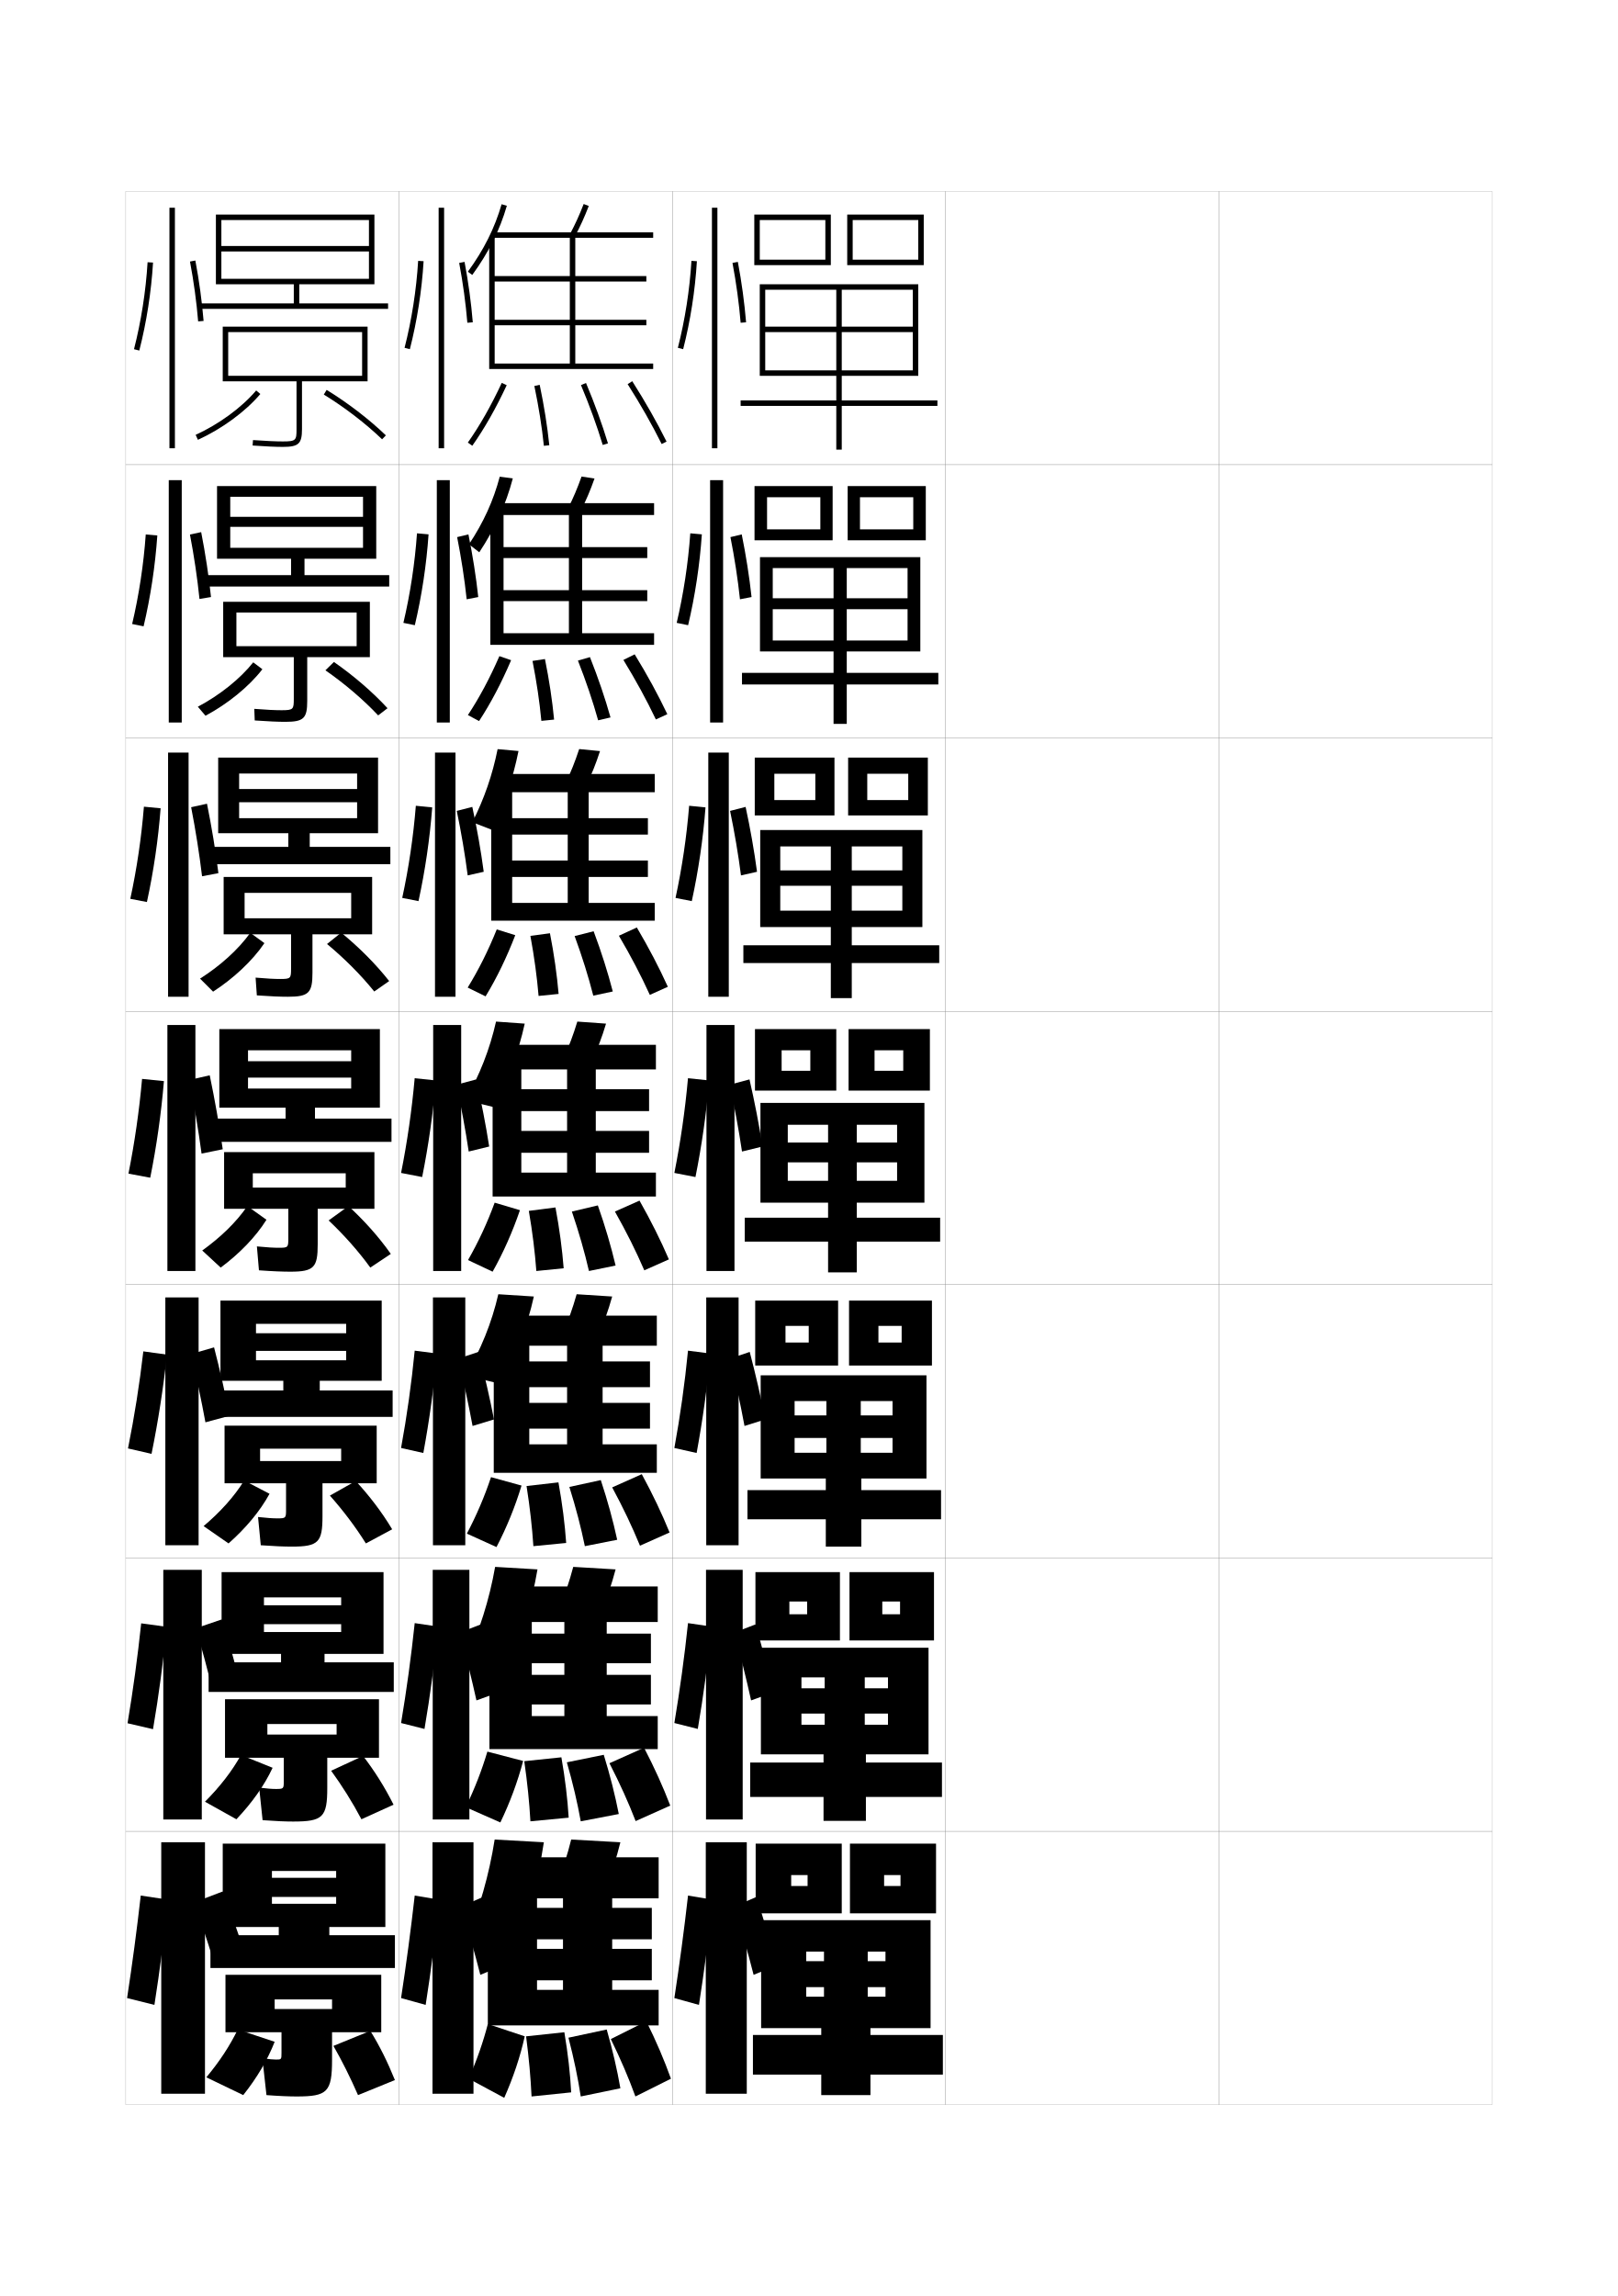
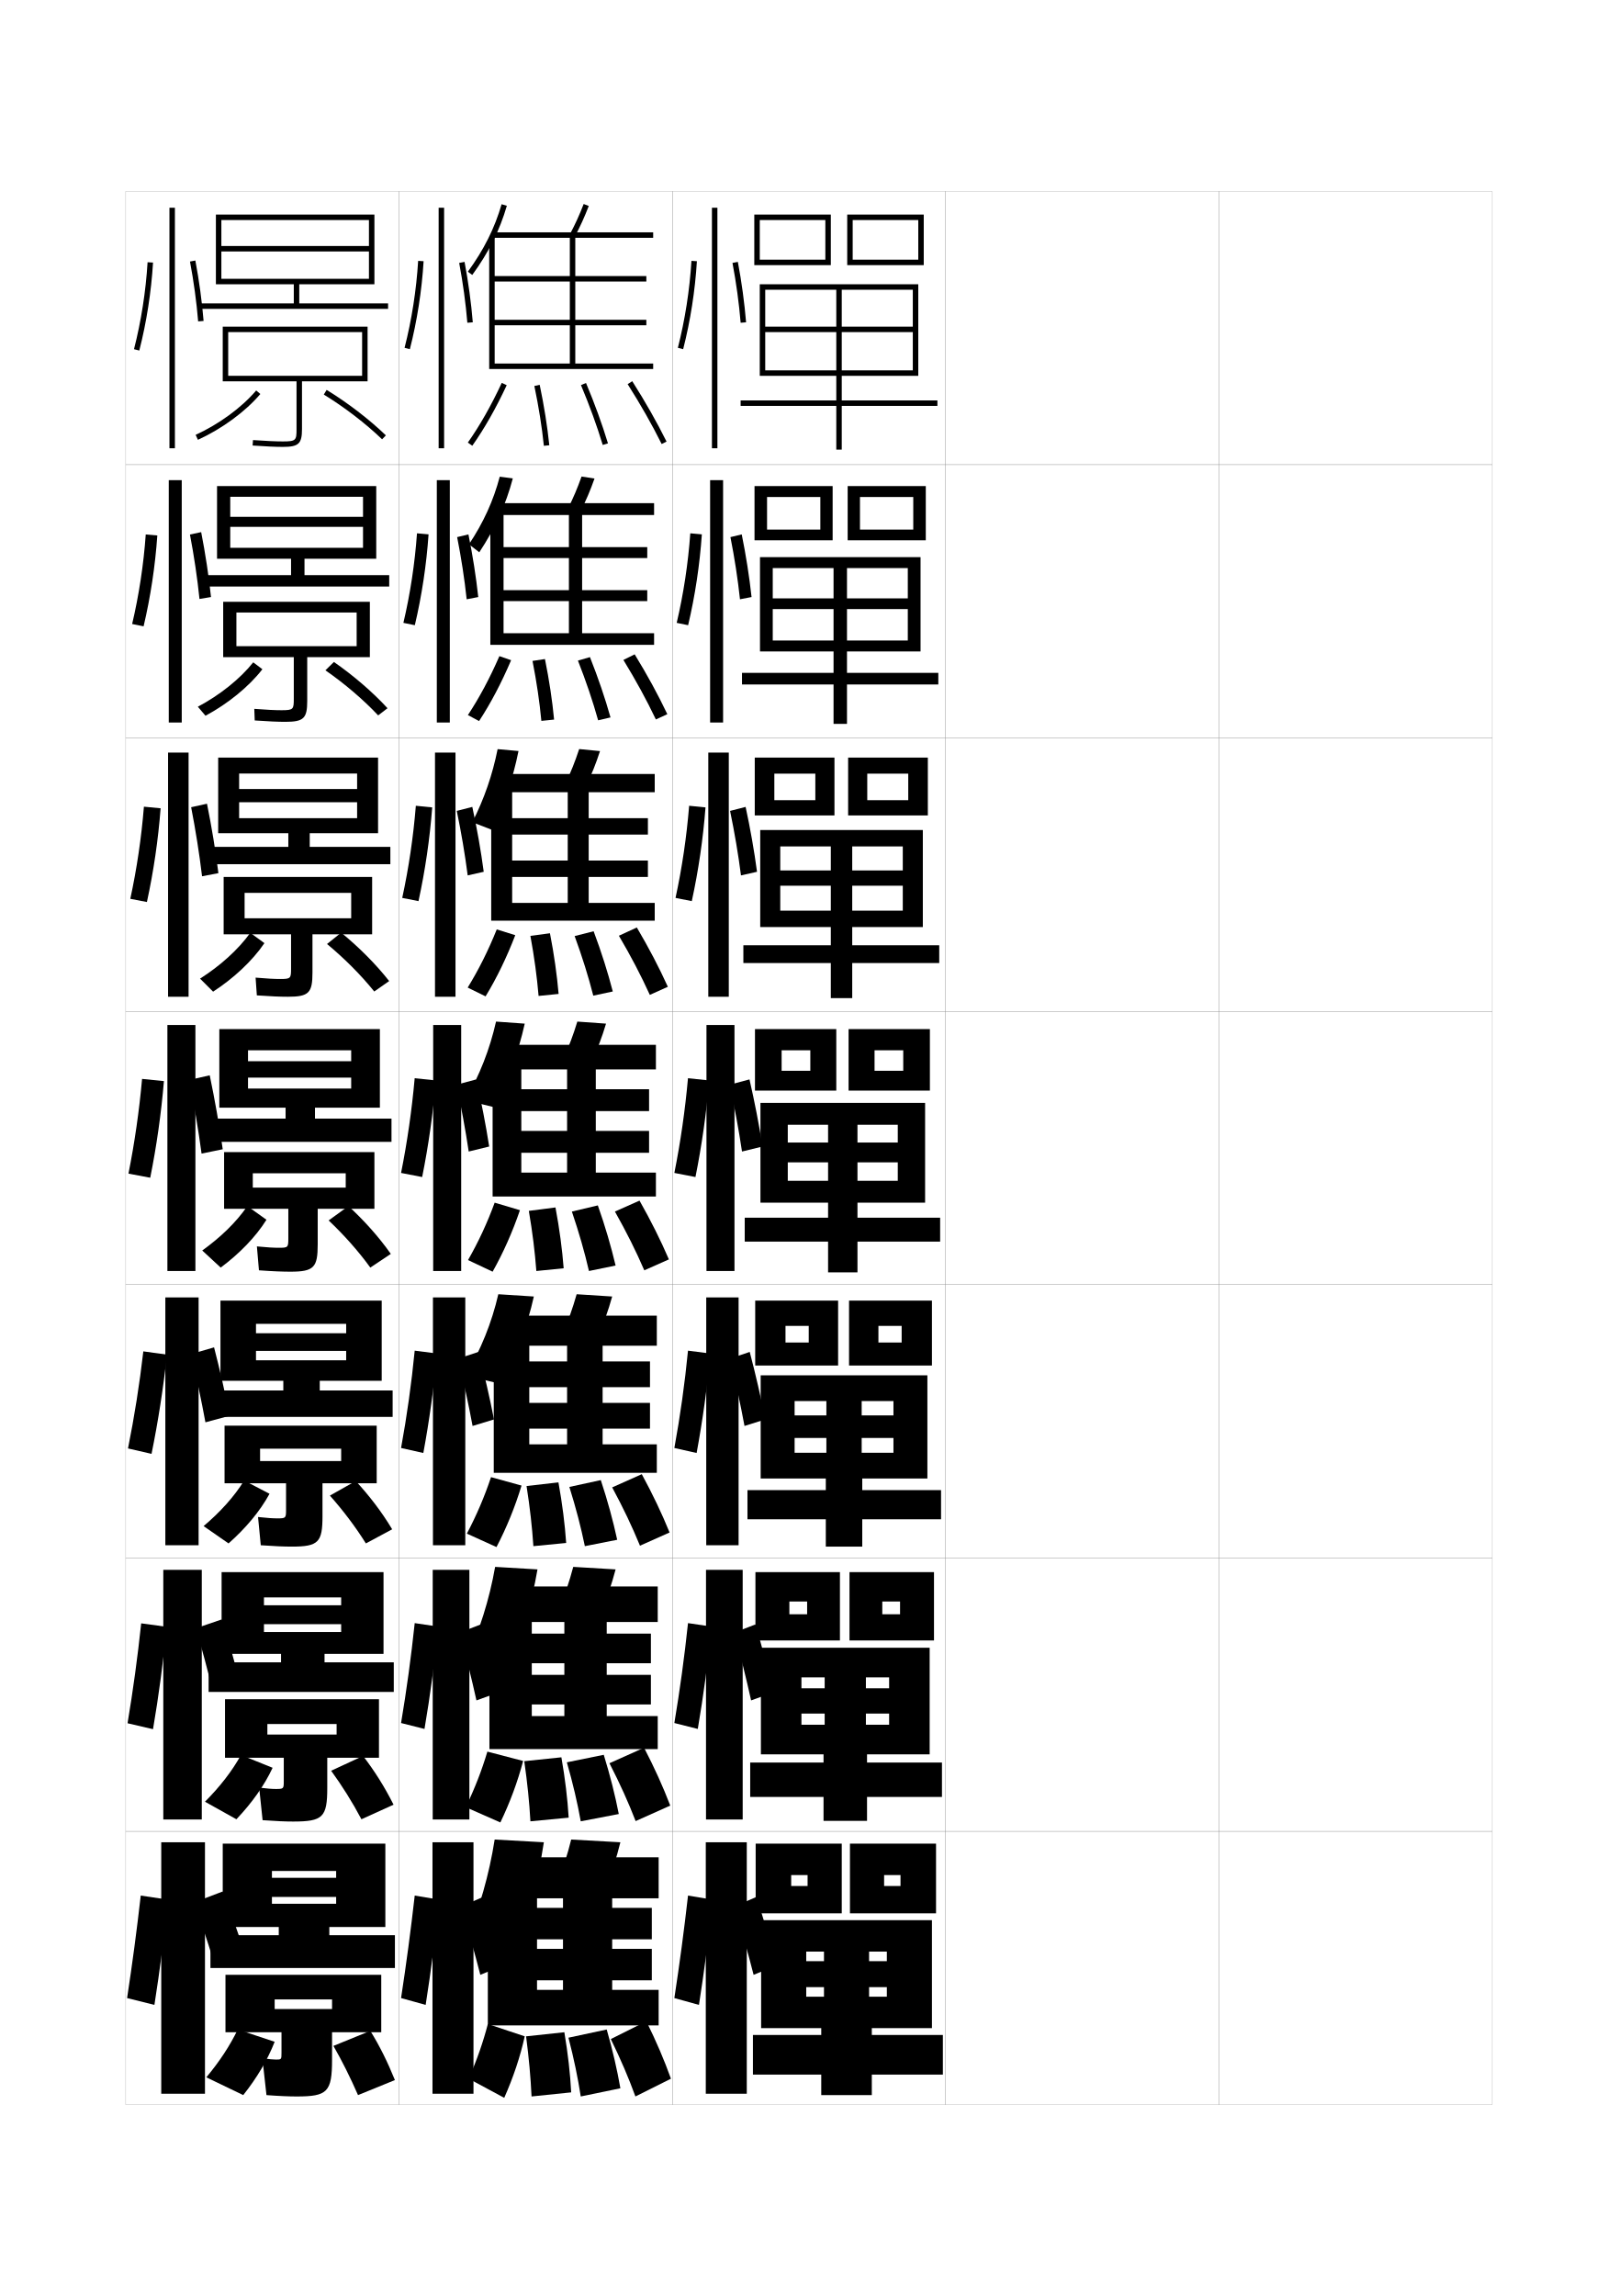
<svg xmlns="http://www.w3.org/2000/svg" version="1.1" id="glyphs" x="0px" y="0px" width="592px" height="840px" viewBox="0 0 592 840" enable-background="new 0 0 592 840" xml:space="preserve">
  <g>
    <rect x="46" y="70" fill="none" stroke="#999999" stroke-width="0.1" width="100" height="100" />
    <rect x="46" y="170" fill="none" stroke="#999999" stroke-width="0.1" width="100" height="100" />
    <rect x="46" y="270" fill="none" stroke="#999999" stroke-width="0.1" width="100" height="100" />
    <rect x="46" y="370" fill="none" stroke="#999999" stroke-width="0.1" width="100" height="100" />
    <rect x="46" y="470" fill="none" stroke="#999999" stroke-width="0.1" width="100" height="100" />
    <rect x="46" y="570" fill="none" stroke="#999999" stroke-width="0.1" width="100" height="100" />
    <rect x="46" y="670" fill="none" stroke="#999999" stroke-width="0.1" width="100" height="100" />
    <rect x="146" y="70" fill="none" stroke="#999999" stroke-width="0.1" width="100" height="100" />
    <rect x="146" y="170" fill="none" stroke="#999999" stroke-width="0.1" width="100" height="100" />
    <rect x="146" y="270" fill="none" stroke="#999999" stroke-width="0.1" width="100" height="100" />
    <rect x="146" y="370" fill="none" stroke="#999999" stroke-width="0.1" width="100" height="100" />
    <rect x="146" y="470" fill="none" stroke="#999999" stroke-width="0.1" width="100" height="100" />
    <rect x="146" y="570" fill="none" stroke="#999999" stroke-width="0.1" width="100" height="100" />
    <rect x="146" y="670" fill="none" stroke="#999999" stroke-width="0.1" width="100" height="100" />
    <rect x="246" y="70" fill="none" stroke="#999999" stroke-width="0.1" width="100" height="100" />
    <rect x="246" y="170" fill="none" stroke="#999999" stroke-width="0.1" width="100" height="100" />
    <rect x="246" y="270" fill="none" stroke="#999999" stroke-width="0.1" width="100" height="100" />
    <rect x="246" y="370" fill="none" stroke="#999999" stroke-width="0.1" width="100" height="100" />
    <rect x="246" y="470" fill="none" stroke="#999999" stroke-width="0.1" width="100" height="100" />
    <rect x="246" y="570" fill="none" stroke="#999999" stroke-width="0.1" width="100" height="100" />
    <rect x="246" y="670" fill="none" stroke="#999999" stroke-width="0.1" width="100" height="100" />
    <rect x="346" y="70" fill="none" stroke="#999999" stroke-width="0.1" width="100" height="100" />
    <rect x="346" y="170" fill="none" stroke="#999999" stroke-width="0.1" width="100" height="100" />
    <rect x="346" y="270" fill="none" stroke="#999999" stroke-width="0.1" width="100" height="100" />
    <rect x="346" y="370" fill="none" stroke="#999999" stroke-width="0.1" width="100" height="100" />
    <rect x="346" y="470" fill="none" stroke="#999999" stroke-width="0.1" width="100" height="100" />
    <rect x="346" y="570" fill="none" stroke="#999999" stroke-width="0.1" width="100" height="100" />
    <rect x="346" y="670" fill="none" stroke="#999999" stroke-width="0.1" width="100" height="100" />
    <rect x="446" y="70" fill="none" stroke="#999999" stroke-width="0.1" width="100" height="100" />
    <rect x="446" y="170" fill="none" stroke="#999999" stroke-width="0.1" width="100" height="100" />
    <rect x="446" y="270" fill="none" stroke="#999999" stroke-width="0.1" width="100" height="100" />
    <rect x="446" y="370" fill="none" stroke="#999999" stroke-width="0.1" width="100" height="100" />
    <rect x="446" y="470" fill="none" stroke="#999999" stroke-width="0.1" width="100" height="100" />
    <rect x="446" y="570" fill="none" stroke="#999999" stroke-width="0.1" width="100" height="100" />
    <rect x="446" y="670" fill="none" stroke="#999999" stroke-width="0.1" width="100" height="100" />
  </g>
  <g>
    <g>
      <rect x="160.5" y="76" width="2" height="88" />
    </g>
    <g>
      <path d="M148.031,127.252l1.938,0.496c2.641-10.311,4.379-21.441,5.029-32.188    l-1.996-0.121C152.359,106.062,150.641,117.062,148.031,127.252z" />
    </g>
    <g>
      <path d="M168.018,96.186c1.369,7.248,2.402,14.82,2.986,21.896l1.992-0.164    c-0.588-7.145-1.631-14.788-3.014-22.104L168.018,96.186z" />
    </g>
  </g>
  <g>
    <g>
      <rect x="159.833" y="175.667" width="4.75" height="88.667" />
      <path d="M151.788,228.735c2.531-10.691,4.261-22.134,5.024-33.24l-4.233-0.38    c-0.773,10.953-2.484,22.209-4.975,32.761L151.788,228.735z" />
      <path d="M174.997,218.431c-0.8-7.394-2.058-15.36-3.595-22.919l-4.133,0.992    c1.494,7.508,2.71,15.412,3.488,22.747L174.997,218.431z" />
    </g>
    <g>
      <rect x="159.167" y="275.333" width="7.5" height="89.333" />
      <path d="M153.128,329.68c2.421-11.072,4.143-22.827,5.02-34.292l-5.99-0.595    c-0.905,11.283-2.608,22.795-4.98,33.708L153.128,329.68z" />
      <path d="M176.997,318.945c-1.012-7.644-2.483-15.932-4.176-23.736l-5.683,1.463    c1.618,7.769,3.018,16.004,3.991,23.598L176.997,318.945z" />
    </g>
    <g>
      <rect x="158.5" y="375" width="10.25" height="90" />
      <path d="M154.469,430.624c2.311-11.452,4.023-23.52,5.014-35.344l-7.747-0.811    c-1.036,11.614-2.731,23.382-4.985,34.656L154.469,430.624z" />
      <path d="M178.998,419.459c-1.225-7.894-2.91-16.504-4.757-24.552l-7.232,1.936    c1.743,8.028,3.325,16.596,4.493,24.448L178.998,419.459z" />
    </g>
    <g>
      <rect x="158.417" y="474.666" width="11.833" height="90.668" />
      <path d="M154.896,531.582c2.201-11.832,3.905-24.211,5.01-36.395l-8.165-1.041    c-1.167,11.945-2.854,23.969-4.99,35.604L154.896,531.582z" />
      <path d="M167.589,497.062c1.984,8.061,3.869,16.74,5.329,24.631l7.831-2.387    c-1.533-7.924-3.551-16.637-5.672-24.701L167.589,497.062z" />
    </g>
    <g>
      <rect x="158.333" y="574.333" width="13.417" height="91.334" />
      <path d="M155.323,632.541c2.09-12.213,3.787-24.904,5.005-37.447l-8.583-1.271    C150.447,606.1,148.767,618.378,146.75,630.375L155.323,632.541z" />
      <path d="M168.169,597.281c2.226,8.093,4.413,16.885,6.165,24.815l8.166-2.943    c-1.84-7.954-4.191-16.77-6.586-24.851L168.169,597.281z" />
    </g>
  </g>
  <g>
    <rect x="158.25" y="674" width="15" height="92" />
    <path d="M155.75,733.5c1.979-12.594,3.668-25.598,5-38.5l-9-1.5c-1.429,12.607-3.102,25.141-5,37.5   L155.75,733.5z" />
    <g>
      <path d="M168.75,697.5c2.467,8.126,4.957,17.029,7,25l8.5-3.5c-2.148-7.983-4.832-16.901-7.5-25    L168.75,697.5z" />
    </g>
  </g>
  <g>
    <g>
      <rect x="260.5" y="76" width="2" height="88" />
    </g>
    <g>
      <path d="M248.031,127.252l1.938,0.496c2.641-10.311,4.379-21.441,5.029-32.188    l-1.996-0.121C252.359,106.062,250.641,117.062,248.031,127.252z" />
    </g>
    <g>
      <path d="M268.018,96.186c1.369,7.248,2.402,14.82,2.986,21.896l1.992-0.164    c-0.588-7.145-1.631-14.788-3.014-22.104L268.018,96.186z" />
    </g>
  </g>
  <g>
    <g>
      <rect x="259.833" y="175.667" width="4.75" height="88.667" />
      <path d="M251.788,228.735c2.531-10.691,4.261-22.134,5.024-33.24l-4.233-0.38    c-0.773,10.953-2.484,22.209-4.975,32.761L251.788,228.735z" />
      <path d="M274.997,218.431c-0.8-7.394-2.058-15.36-3.595-22.919l-4.133,0.992    c1.494,7.508,2.71,15.412,3.488,22.747L274.997,218.431z" />
    </g>
    <g>
      <rect x="259.167" y="275.333" width="7.5" height="89.333" />
      <path d="M253.128,329.68c2.421-11.072,4.143-22.827,5.02-34.292l-5.99-0.595    c-0.905,11.283-2.608,22.795-4.98,33.708L253.128,329.68z" />
      <path d="M276.997,318.945c-1.012-7.644-2.483-15.932-4.176-23.736l-5.683,1.463    c1.618,7.769,3.018,16.004,3.991,23.598L276.997,318.945z" />
    </g>
    <g>
      <rect x="258.5" y="375" width="10.25" height="90" />
      <path d="M254.469,430.624c2.311-11.452,4.023-23.52,5.014-35.344l-7.747-0.811    c-1.036,11.614-2.731,23.382-4.985,34.656L254.469,430.624z" />
      <path d="M278.998,419.459c-1.225-7.894-2.91-16.504-4.757-24.552l-7.232,1.936    c1.743,8.028,3.325,16.596,4.493,24.448L278.998,419.459z" />
    </g>
  </g>
  <g>
    <rect x="258.417" y="474.666" width="11.833" height="90.668" />
    <path d="M254.896,531.582c2.201-11.832,3.905-24.211,5.01-36.395l-8.165-1.041   c-1.167,11.945-2.854,23.969-4.99,35.604L254.896,531.582z" />
    <path d="M267.089,497.062c1.984,8.061,3.869,16.74,5.329,24.631l7.581-2.387   c-1.533-7.924-3.551-16.637-5.672-24.701L267.089,497.062z" />
  </g>
  <g>
    <rect x="258.333" y="574.333" width="13.417" height="91.334" />
    <path d="M255.323,632.541c2.09-12.213,3.787-24.904,5.005-37.447l-8.583-1.271   C250.447,606.1,248.767,618.378,246.75,630.375L255.323,632.541z" />
    <path d="M268.669,597.281c2.226,8.093,4.413,16.885,6.165,24.815l8.166-2.943   c-1.84-7.954-4.191-16.77-6.586-24.851L268.669,597.281z" />
  </g>
  <g>
    <rect x="258.25" y="674" width="15" height="92" />
    <path d="M255.75,733.5c1.979-12.594,3.668-25.598,5-38.5l-9-1.5c-1.429,12.607-3.102,25.141-5,37.5   L255.75,733.5z" />
    <g>
      <path d="M268.75,697.5c2.467,8.126,4.957,17.029,7,25l8.5-3.5c-2.148-7.983-4.832-16.901-7.5-25    L268.75,697.5z" />
    </g>
  </g>
  <g>
    <path d="M171.191,99.411l1.617,1.178c6.013-8.255,10.033-16.298,12.651-25.31   l-1.92-0.559C180.987,83.504,177.064,91.35,171.191,99.411z" />
    <polygon points="208.5,87 208.5,133 181,133 181,119 236.5,119 236.5,117 181,117 181,103 236.5,103 236.5,101 181,101 181,87    179,87 179,135 239,135 239,133 210.5,133 210.5,87 239,87 239,85 180,85 180,87  " />
    <path d="M208.615,85.533l1.77,0.934c2.021-3.836,3.389-6.845,5.047-11.104   l-1.863-0.727C211.939,78.819,210.598,81.772,208.615,85.533z" />
    <path d="M171.183,161.924l1.635,1.151c4.483-6.369,8.601-13.615,12.589-22.151   l-1.812-0.848C179.656,148.506,175.597,155.652,171.183,161.924z" />
    <path d="M195.521,141.205c1.618,7.746,2.758,14.909,3.484,21.898l1.988-0.207   c-0.732-7.058-1.883-14.287-3.516-22.102L195.521,141.205z" />
    <path d="M212.578,140.887c3.201,7.642,5.807,14.807,7.965,21.904l1.914-0.582   c-2.179-7.163-4.807-14.391-8.035-22.096L212.578,140.887z" />
    <path d="M229.656,140.536c4.785,7.539,8.857,14.706,12.449,21.91l1.789-0.893   c-3.622-7.267-7.728-14.491-12.551-22.09L229.656,140.536z" />
  </g>
  <g>
    <path d="M175.372,202.059c5.787-8.744,9.739-17.464,12.268-27.04l-4.78-0.623   c-2.311,8.753-5.94,16.75-11.264,24.742L175.372,202.059z" />
    <polygon points="208.167,188.417 208.167,231.667 184.25,231.667 184.25,219.917    236.833,219.917 236.833,215.917 184.25,215.917 184.25,204.167 236.833,204.167    236.833,200.166 184.25,200.166 184.25,187.333 179.416,187.333 179.416,235.917    239.333,235.917 239.333,231.667 213,231.667 213,188.417 239.333,188.417    239.333,184.083 181.667,184.083 181.667,188.417  " />
    <path d="M212.506,186.895c2.006-3.984,3.426-7.302,5.031-11.819l-4.742-0.734   c-1.593,4.451-2.995,7.759-4.969,11.681L212.506,186.895z" />
    <path d="M171.205,261.616l4.09,2.185c4.288-6.551,8.154-13.911,11.726-22.268   l-4.292-1.482C179.189,248.168,175.413,255.225,171.205,261.616z" />
    <path d="M198.087,263.735l4.659-0.471c-0.671-7.033-1.763-14.327-3.344-22.151   l-4.555,0.69C196.379,249.6,197.426,256.744,198.087,263.735z" />
    <path d="M218.861,263.527l4.526-1.055c-2.005-7.107-4.468-14.369-7.523-22.064   l-4.396,1.266C214.476,249.342,216.884,256.459,218.861,263.527z" />
    <path d="M239.986,263.214l4.193-1.928c-3.429-7.199-7.321-14.329-11.95-21.894   l-4.125,2.048C232.716,248.984,236.57,256.051,239.986,263.214z" />
  </g>
  <g>
    <path d="M179.838,303.529c4.625-9.231,7.855-18.63,9.884-28.77l-7.64-0.687   c-1.882,9.413-4.913,18.192-9.257,26.746L179.838,303.529z" />
    <polygon points="207.735,289.833 207.735,330.333 187.402,330.333 187.402,320.833    237.068,320.833 237.068,314.833 187.402,314.833 187.402,305.333 237.068,305.333    237.068,299.333 187.402,299.333 187.402,287.666 179.735,287.666 179.735,336.833    239.568,336.833 239.568,330.333 215.402,330.333 215.402,289.833 239.568,289.833    239.568,283.166 183.235,283.166 183.235,289.833  " />
    <path d="M214.53,287.322c1.991-4.133,3.463-7.758,5.016-12.535l-7.621-0.742   c-1.557,4.72-3.019,8.384-4.984,12.466L214.53,287.322z" />
    <path d="M171.13,361.308l6.545,3.218c4.092-6.733,7.706-14.206,10.862-22.384   l-6.771-2.116C178.625,347.83,175.131,354.797,171.13,361.308z" />
    <path d="M197.07,364.367l7.33-0.735c-0.609-7.009-1.643-14.366-3.172-22.2   l-7.152,0.97C195.521,350.249,196.475,357.374,197.07,364.367z" />
    <path d="M217.083,364.264l7.138-1.527c-1.831-7.051-4.129-14.348-7.012-22.032   l-6.947,1.758C213.074,350.157,215.285,357.225,217.083,364.264z" />
    <path d="M237.771,363.981l6.597-2.964c-3.237-7.132-6.914-14.166-11.351-21.696   l-6.562,3.023C230.894,349.893,234.529,356.859,237.771,363.981z" />
  </g>
  <g>
    <path d="M180.5,405c5.336-9.72,9.15-19.796,11.5-30.5l-10.5-0.75   c-2.269,10.073-6.007,19.636-11.25,28.75L180.5,405z" />
    <polygon points="207.5,391.25 207.5,429 190.75,429 190.75,421.75 237.5,421.75 237.5,413.75 190.75,413.75 190.75,406.5    237.5,406.5 237.5,398.5 190.75,398.5 190.75,388 180.25,388 180.25,437.75 240,437.75 240,429 218,429 218,391.25 240,391.25    240,382.25 185,382.25 185,391.25  " />
    <path d="M216.75,387.75c1.977-4.28,3.5-8.214,5-13.25l-10.5-0.75c-1.521,4.988-3.042,9.007-5,13.25   L216.75,387.75z" />
    <path d="M171.25,461l9,4.25c3.896-6.915,7.259-14.5,10-22.5L181,440   C178.257,447.492,175.045,454.369,171.25,461z" />
    <path d="M196.25,465l10-1c-0.548-6.985-1.522-14.405-3-22.25L193.5,443   C194.858,450.897,195.72,458.004,196.25,465z" />
    <path d="M215.5,465l9.75-2c-1.657-6.994-3.791-14.325-6.5-22l-9.5,2.25   C211.869,450.972,213.882,457.991,215.5,465z" />
    <path d="M235.75,464.75l9-4c-3.045-7.064-6.507-14.004-10.75-21.5l-9,4   C229.267,450.801,232.684,457.668,235.75,464.75z" />
  </g>
  <g>
    <path d="M183,506.25c5.696-10.008,9.875-20.791,12.334-31.916l-13-0.834   c-2.372,10.359-6.44,20.449-12,29.75L183,506.25z" />
    <polygon points="207.5,492.334 207.5,528.416 193.667,528.416 193.667,522.666 237.833,522.666    237.833,513.25 193.667,513.25 193.667,507.5 237.833,507.5 237.833,498.084 193.667,498.084    193.667,488.334 180.667,488.334 180.667,538.834 240.333,538.834 240.333,528.416    220.5,528.416 220.5,492.334 240.333,492.334 240.333,481.334 186.667,481.334    186.667,492.334  " />
    <path d="M219,488.334c1.962-4.43,3.523-8.714,5-14L211,473.5c-1.49,5.255-3.051,9.596-5,14   L219,488.334z" />
    <path d="M170.833,561.084L181.667,566c3.7-7.098,6.795-14.695,9.166-22.5l-11.166-3.084   C177.278,547.58,174.392,554.315,170.833,561.084z" />
    <path d="M195.167,565.666l12-1.166c-0.486-6.961-1.407-14.312-2.833-22.166   l-11.667,1.332C193.92,551.617,194.702,558.668,195.167,565.666z" />
    <path d="M214,565.666l11.833-2.332c-1.5-6.935-3.464-14.17-6-21.834l-11.5,2.5   C210.758,551.748,212.562,558.688,214,565.666z" />
    <path d="M234.167,565.5L245,560.666c-2.852-6.996-6.117-13.87-10.167-21.332L224,544.166   C228.076,551.73,231.275,558.459,234.167,565.5z" />
  </g>
  <g>
    <path d="M185.5,611c5.132-11.393,8.998-24.068,11.167-36.833l-15.5-0.917   c-2.08,11.865-5.801,23.67-10.75,34.25L185.5,611z" />
    <polygon points="206.5,593.417 206.5,627.833 194.583,627.833 194.583,623.583 238.167,623.583    238.167,612.75 194.583,612.75 194.583,608.5 238.167,608.5 238.167,597.667 194.583,597.667    194.583,588.667 179.083,588.667 179.083,639.917 240.667,639.917 240.667,627.833    222,627.833 222,593.417 240.667,593.417 240.667,580.417 186.333,580.417    186.333,593.417  " />
    <path d="M220.25,588.917c1.947-4.577,3.547-9.213,5-14.75L209.75,573.25   c-1.46,5.521-3.059,10.186-5,14.75L220.25,588.917z" />
    <path d="M170.417,661.167L183.083,666.75c3.504-7.279,6.331-14.89,8.333-22.5   l-13.083-3.417C176.299,647.667,173.738,654.262,170.417,661.167z" />
    <path d="M194.083,666.333l14-1.333c-0.424-6.938-1.292-14.218-2.667-22.083   l-13.583,1.416C192.981,652.338,193.685,659.333,194.083,666.333z" />
    <path d="M212.5,666.333l13.917-2.666c-1.343-6.874-3.137-14.013-5.5-21.667l-13.5,2.75   C209.647,652.525,211.242,659.383,212.5,666.333z" />
    <path d="M232.583,666.25L245.25,660.583c-2.659-6.928-5.727-13.737-9.583-21.166L223,645.083   C226.886,652.661,229.867,659.249,232.583,666.25z" />
  </g>
  <g>
    <path d="M188,714c5.03-12.229,8.921-26.204,11-40l-18-1c-1.985,12.762-5.698,25.688-10.5,37L188,714   z" />
    <polygon points="241,741 241,728 224,728 224,694.5 241,694.5 241,679.5 187,679.5 187,694.5 206,694.5 206,728 196.5,728    196.5,724.5 238.5,724.5 238.5,713 196.5,713 196.5,709.5 238.5,709.5 238.5,698 196.5,698 196.5,689 178.5,689 178.5,741  " />
    <path d="M222,689.5c1.933-4.726,3.57-9.712,5-15.5l-18-1c-1.43,5.788-3.067,10.774-5,15.5   L222,689.5z" />
    <path d="M178.5,740.5c-1.681,6.505-3.915,12.958-7,20l13,7c3.309-7.462,5.867-15.084,7.5-22.5   L178.5,740.5z" />
    <path d="M194.5,767l14.5-1.5c-0.362-6.913-1.177-14.124-2.5-22l-14,1.5   C193.543,753.058,194.167,759.997,194.5,767z" />
    <path d="M212.5,767l14.5-3c-1.186-6.813-2.811-13.855-5-21.5l-14,3   C210.036,753.302,211.422,760.079,212.5,767z" />
    <path d="M232.5,767l13-6.5c-2.467-6.86-5.337-13.604-9-21l-13,6.5   C227.195,753.591,229.959,760.039,232.5,767z" />
  </g>
  <g>
    <rect x="62" y="76" width="2" height="88" />
    <path d="M49.031,127.752l1.938,0.496c2.641-10.311,4.379-21.441,5.029-32.188l-1.996-0.121   C53.359,106.562,51.641,117.562,49.031,127.752z" />
    <path d="M69.518,95.686c1.37,7.248,2.402,14.82,2.985,21.896l1.993-0.164   c-0.589-7.145-1.631-14.788-3.014-22.104L69.518,95.686z" />
  </g>
  <g>
    <rect x="61.75" y="175.667" width="4.75" height="88.667" />
    <path d="M52.539,229.144c2.531-10.691,4.261-22.134,5.024-33.24l-4.234-0.372   c-0.774,10.953-2.485,22.209-4.976,32.76L52.539,229.144z" />
    <path d="M77.205,218.431c-0.801-7.662-2.058-15.92-3.595-23.752l-4.108,0.874   c1.494,7.782,2.71,15.978,3.488,23.581L77.205,218.431z" />
  </g>
  <g>
    <rect x="61.5" y="275.333" width="7.5" height="89.333" />
    <path d="M53.754,330.009c2.421-11.071,4.142-22.827,5.019-34.292l-6.116-0.591   c-0.905,11.284-2.608,22.796-4.98,33.708L53.754,330.009z" />
    <path d="M79.914,319.445c-1.013-8.18-2.484-17.053-4.176-25.402l-5.796,1.279   c1.618,8.316,3.018,17.135,3.991,25.265L79.914,319.445z" />
  </g>
  <g>
    <rect x="61.25" y="375" width="10.25" height="90" />
    <path d="M54.969,430.874c2.311-11.452,4.023-23.52,5.014-35.344l-7.997-0.811   C50.949,406.334,49.254,418.102,47,429.376L54.969,430.874z" />
    <path d="M81.498,420.459c-1.225-8.697-2.91-18.185-4.757-27.052l-7.482,1.686   c1.742,8.85,3.325,18.292,4.493,26.948L81.498,420.459z" />
  </g>
  <g>
    <rect x="60.5" y="474.666" width="12.166" height="90.667" />
    <path d="M55.446,531.898c2.406-11.793,4.327-24.14,5.644-36.302l-8.646-1.192   c-1.375,11.923-3.272,23.915-5.611,35.513L55.446,531.898z" />
    <path d="M69.839,495.395c1.984,8.176,3.869,16.963,5.329,24.966l8.831-2.388   c-1.533-8.033-3.551-16.855-5.671-25.035L69.839,495.395z" />
  </g>
  <g>
    <rect x="59.75" y="574.333" width="14.083" height="91.334" />
    <path d="M55.989,632.625c2.09-12.214,3.787-24.905,5.005-37.448l-9.332-1.271   c-1.298,12.277-2.979,24.555-4.995,36.553L55.989,632.625z" />
    <path d="M71.67,595.697c2.225,7.501,4.413,15.634,6.164,22.983l9.916-3.194   c-1.841-7.37-4.192-15.526-6.585-23.018L71.67,595.697z" />
  </g>
  <g>
    <rect x="59" y="674" width="16" height="92" />
    <path d="M56.5,733.5c1.979-12.594,3.668-25.598,5-38.5l-10-1.5c-1.429,12.607-3.102,25.141-5,37.5   L56.5,733.5z" />
    <g>
      <path d="M71,696c2.467,6.826,4.957,14.305,7,21l11-4c-2.148-6.706-4.833-14.197-7.5-21L71,696z" />
    </g>
  </g>
  <g>
    <polygon points="109.5,111 109.5,104 137,104 137,78.5 79,78.5 79,104 81,104 81,80.5 135,80.5 135,90 81,90 81,92 135,92 135,102    81,102 81,104 107.5,104 107.5,111 73,111 73,113 142,113 142,111  " />
    <path d="M134.5,119.5h-53v20h2v-18h49v16h-49v2h25V157c0,4.055-0.162,4.5-5,4.5   c-2.583,0-6.057-0.158-10.931-0.498l-0.139,1.996   C97.352,163.341,100.869,163.5,103.5,163.5c5.757,0,7-1.154,7-6.5v-17.5h24V119.5z" />
    <path d="M72.416,160.909l-0.832-1.818c8.575-3.922,16.857-9.992,22.153-16.237   l1.525,1.293C89.786,150.605,81.245,156.871,72.416,160.909z" />
    <path d="M139.807,160.72c-5.999-5.777-13.772-11.743-21.328-16.367l1.043-1.705   c7.675,4.695,15.574,10.758,21.672,16.633L139.807,160.72z" />
  </g>
  <g>
    <polygon points="111.417,210.417 111.417,204.416 137.667,204.416 137.667,177.833    79.416,177.833 79.416,204.416 84.25,204.416 84.25,181.75 132.833,181.75 132.833,189.083    84.25,189.083 84.25,192.75 132.833,192.75 132.833,200.417 84.25,200.417 84.25,204.416    106.5,204.416 106.5,210.417 73.666,210.417 73.666,214.583 142.416,214.583    142.416,210.417  " />
    <path d="M135.333,220.167H81.667v20.25h4.833v-16.333H130.5v12.334H86.5v4H107.5v15.25   c0,3.835-0.141,4.167-4.5,4.167c-2.321,0-5.477-0.149-9.954-0.499l0.158,4.247   c4.955,0.35,8.544,0.501,11.213,0.501c6.732,0,8-1.296,8-7.667v-16   h22.917V220.167z" />
    <path d="M75.194,261.855l-2.805-3.295c7.923-4.196,15.391-10.108,20.269-16.242   l3.35,2.529C91.044,251.257,83.341,257.485,75.194,261.855z" />
    <path d="M119.069,245.235l3.112-3.053c6.987,4.853,14.066,10.891,19.615,16.921   l-3.424,2.626C132.892,255.889,125.908,249.973,119.069,245.235z" />
  </g>
  <g>
    <polygon points="113.333,309.833 113.333,304.833 138.333,304.833 138.333,277.167    79.833,277.167 79.833,304.833 87.5,304.833 87.5,283 130.667,283 130.667,288.667    87.5,288.667 87.5,293.5 130.667,293.5 130.667,299.333 87.5,299.333 87.5,304.833 105.5,304.833    105.5,309.833 74.333,309.833 74.333,316.167 142.833,316.167 142.833,309.833  " />
    <path d="M136.167,320.833H81.833v21H89.5v-15.167h39v9.292h-39v5.875h17v12.5   c0,3.615-0.119,3.833-4,3.833c-2.058,0-4.897-0.141-8.977-0.5l0.454,6.499   c4.989,0.356,8.651,0.5,11.356,0.5c7.708,0,9-1.438,9-8.833v-14h21.833V320.833z" />
    <path d="M77.972,362.803l-4.777-4.772c7.271-4.606,13.924-10.538,18.385-16.746   l5.175,3.765C92.302,351.595,85.437,357.963,77.972,362.803z" />
    <path d="M119.659,345.367l5.181-4.151c6.299,5.156,12.559,11.345,17.557,17.711   l-5.462,3.813C131.976,356.569,125.782,350.438,119.659,345.367z" />
  </g>
  <g>
    <g>
      <polygon points="115.25,409.25 115.25,405.25 139,405.25 139,376.5 80.25,376.5 80.25,405.25 90.75,405.25 90.75,384.25     128.5,384.25 128.5,388.25 90.75,388.25 90.75,394.25 128.5,394.25 128.5,398.25 90.75,398.25 90.75,405.25 104.5,405.25     104.5,409.25 75,409.25 75,417.75 143.25,417.75 143.25,409.25   " />
      <path d="M106.25,465.25c8.683,0,10-1.58,10-10v-13H137V421.5H82v20.75h10.5v-13h34v5.25h-34v7.75h13V453    c0,3.396-0.097,3.5-3.5,3.5c-1.795,0-4.317-0.132-8-0.5l0.75,8.75    C99.773,465.113,103.507,465.25,106.25,465.25z" />
      <path d="M80.75,463.75L74,457.5c6.619-4.743,12.457-10.339,16.5-16.25l7,5    C93.561,452.562,87.533,458.714,80.75,463.75z" />
      <path d="M120.25,446.5l7.25-5.25c5.611,5.169,11.051,11.158,15.5,17.5l-7.5,5    C131.06,457.604,125.656,451.611,120.25,446.5z" />
    </g>
    <g>
      <polygon points="117,508.709 117,505.167 139.667,505.167 139.667,475.834 80.667,475.834     80.667,505.167 93.667,505.167 93.667,484.333 126.667,484.333 126.667,487.771     93.667,487.771 93.667,494.229 126.667,494.229 126.667,497.666 93.667,497.666     93.667,505.167 103.667,505.167 103.667,508.709 75.667,508.709 75.667,518.375     143.667,518.375 143.667,508.709   " />
      <path d="M106.75,565.833c9.812,0,11.25-1.589,11.25-11.167v-12h19.833v-21.082H82.167v21.082h13V530    h29.667v4.542H95.167v8.124h9.5v9.668c0,3.086-0.075,3.166-3.25,3.166    c-1.532,0-3.714-0.131-7-0.5l1,10.334    C100.329,565.693,104.049,565.833,106.75,565.833z" />
      <path d="M83.625,564.667l-9.125-6.333c6.056-5.138,11.155-10.717,14.833-16.667L98.625,546.5    C95.132,552.916,89.841,559.177,83.625,564.667z" />
      <path d="M120.708,547.167l9.458-5.334C135.05,547.124,139.632,553.047,143.5,559.5    l-9.625,5.167C129.971,558.412,125.377,552.426,120.708,547.167z" />
    </g>
    <g>
      <polygon points="118.75,608.167 118.75,605.084 140.333,605.084 140.333,575.167 81.083,575.167     81.083,605.084 96.583,605.084 96.583,584.416 124.833,584.416 124.833,587.292     96.583,587.292 96.583,594.208 124.833,594.208 124.833,597.083 96.583,597.083     96.583,605.084 102.833,605.084 102.833,608.167 76.333,608.167 76.333,619 144.083,619     144.083,608.167   " />
      <path d="M107.25,666.416c10.943,0,12.5-1.598,12.5-12.333v-11h18.917v-21.416H82.333v21.416h15.5    V630.75h25.334v3.834H97.833v8.499h6v8.584c0,2.777-0.052,2.833-3,2.833    c-1.269,0-3.11-0.131-6-0.5l1.25,11.917    C100.885,666.272,104.591,666.416,107.25,666.416z" />
      <path d="M86.5,665.584L75,659.167c5.492-5.531,9.853-11.095,13.167-17.083L99.75,646.75    C96.703,653.269,92.148,659.64,86.5,665.584z" />
      <path d="M121.167,647.834l11.667-5.418C136.989,647.829,140.712,653.686,144,660.25    l-11.75,5.334C128.882,659.221,125.099,653.241,121.167,647.834z" />
    </g>
  </g>
  <g>
    <polygon points="102,705 102,708 77,708 77,720 144.5,720 144.5,708 120.5,708 120.5,705 141,705 141,674.5 81.5,674.5 81.5,705    99.5,705 99.5,684.5 123,684.5 123,687 99.5,687 99.5,694 123,694 123,696.5 99.5,696.5 99.5,705  " />
    <path d="M101,753.5c-1.006,0-2.506-0.13-5-0.5l1.5,13.5c4.69,0.352,8.383,0.5,11,0.5   c11.323,0,13-1.606,13-13.5v-10h18v-21h-57v21h18v-12h21v3.5h-21v8.5h2.5v7.5C103,753.469,102.969,753.5,101,753.5z" />
    <path d="M100.5,747c-2.601,6.621-6.42,13.103-11.5,19.5L75.5,760   c4.928-5.925,8.55-11.472,11.5-17.5L100.5,747z" />
    <path d="M122,748.5c3.195,5.557,6.169,11.529,9,18l13.5-5.5c-2.707-6.676-5.572-12.466-9-18   L122,748.5z" />
  </g>
  <g>
    <polygon points="304,97 278,97 278,95 302,95 302,80.5 278,80.5 278,97 276,97 276,78.5 304,78.5  " />
    <polygon points="338,97 312,97 312,95 336,95 336,80.5 312,80.5 312,97 310,97 310,78.5 338,78.5  " />
    <polygon points="343,146.5 308,146.5 308,137.5 334,137.5 334,135.5 308,135.5 308,121.5 334,121.5 334,119.5 308,119.5 308,106    334,106 334,137.5 336,137.5 336,104 278,104 278,137.5 280,137.5 280,106 306,106 306,119.5 280,119.5 280,121.5 306,121.5    306,135.5 280,135.5 280,137.5 306,137.5 306,146.5 271,146.5 271,148.5 306,148.5 306,164.5 308,164.5 308,148.5 343,148.5  " />
  </g>
  <g>
    <g>
-       <polygon points="300.166,193.666 300.166,181.917 280.667,181.917 280.667,197.667     276.083,197.667 276.083,177.833 304.666,177.833 304.666,197.667 280.667,197.667     280.667,193.666   " />
-       <polygon points="334.166,193.666 334.166,181.917 314.666,181.917 314.666,197.667     310.166,197.667 310.166,177.833 338.75,177.833 338.75,197.667 314.666,197.667     314.666,193.666   " />
-       <polygon points="343.333,246.167 309.833,246.167 309.833,238.333 332.083,238.333     332.083,234.333 309.833,234.333 309.833,222.875 332.083,222.875 332.083,218.875     309.833,218.875 309.833,207.833 332.083,207.833 332.083,238.333 336.75,238.333     336.75,203.833 278.083,203.833 278.083,238.333 282.75,238.333 282.75,207.833     305,207.833 305,218.875 282.75,218.875 282.75,222.875 305,222.875 305,234.333 282.75,234.333     282.75,238.333 305,238.333 305,246.167 271.5,246.167 271.5,250.417 305,250.417     305,264.833 309.833,264.833 309.833,250.417 343.333,250.417   " />
-     </g>
-     <g>
-       <polygon points="298.333,292.708 298.333,283.083 283.333,283.083 283.333,298.333     276.167,298.333 276.167,277.167 305.333,277.167 305.333,298.333 283.333,298.333     283.333,292.708   " />
-       <polygon points="332.333,292.708 332.333,283.083 317.333,283.083 317.333,298.333     310.333,298.333 310.333,277.167 339.5,277.167 339.5,298.333 317.333,298.333     317.333,292.708   " />
-       <polygon points="343.666,345.833 311.666,345.833 311.666,339.167 330.166,339.167     330.166,333.167 311.666,333.167 311.666,324.062 330.166,324.062 330.166,318.438     311.666,318.438 311.666,309.667 330.166,309.667 330.166,339.167 337.5,339.167     337.5,303.667 278.167,303.667 278.167,339.167 285.5,339.167 285.5,309.667 304,309.667     304,318.438 285.5,318.438 285.5,324.062 304,324.062 304,333.167 285.5,333.167 285.5,339.167 304,339.167     304,345.833 272,345.833 272,352.333 304,352.333 304,365.167 311.666,365.167     311.666,352.333 343.666,352.333   " />
+       <polygon points="300.166,193.749 300.166,181.833 280.667,181.833 280.667,197.667     276.083,197.667 276.083,177.833 304.666,177.833 304.666,197.667 280.667,197.667     280.667,193.749   " />
+       <polygon points="334.166,193.749 334.166,181.833 314.666,181.833 314.666,197.667     310.166,197.667 310.166,177.833 338.75,177.833 338.75,197.667 314.666,197.667     314.666,193.749   " />
+       <polygon points="343.333,246.167 309.916,246.167 309.916,238.333 332.166,238.333     332.166,234.333 309.916,234.333 309.916,222.833 332.166,222.833 332.166,218.917     309.916,218.917 309.916,207.833 332.166,207.833 332.166,238.333 336.833,238.333     336.833,203.833 278.083,203.833 278.083,238.333 282.75,238.333 282.75,207.833     305,207.833 305,218.917 282.75,218.917 282.75,222.833 305,222.833 305,234.333     282.75,234.333 282.75,238.333 305,238.333 305,246.167 271.5,246.167     271.5,250.417 305,250.417 305,264.833 309.916,264.833 309.916,250.417     343.333,250.417   " />
+     </g>
+     <g>
+       <polygon points="298.333,292.75 298.333,283.042 283.333,283.042 283.333,298.333     276.167,298.333 276.167,277.167 305.333,277.167 305.333,298.333 283.333,298.333     283.333,292.75   " />
+       <polygon points="332.333,292.75 332.333,283.042 317.333,283.042 317.333,298.333     310.333,298.333 310.333,277.167 339.5,277.167 339.5,298.333 317.333,298.333     317.333,292.75   " />
+       <polygon points="343.666,345.833 311.833,345.833 311.833,339.167 330.333,339.167     330.333,333.167 311.833,333.167 311.833,324.042 330.333,324.042 330.333,318.458     311.833,318.458 311.833,309.667 330.333,309.667 330.333,339.167 337.666,339.167     337.666,303.667 278.167,303.667 278.167,339.167 285.5,339.167 285.5,309.667 304,309.667     304,318.458 285.5,318.458 285.5,324.042 304,324.042 304,333.167 285.5,333.167 285.5,339.167     304,339.167 304,345.833 272,345.833 272,352.333 304,352.333 304,365.167 311.833,365.167     311.833,352.333 343.666,352.333   " />
    </g>
    <g>
      <polygon points="296.5,391.75 296.5,384.25 286,384.25 286,399 276.25,399 276.25,376.5 306,376.5 306,399 286,399 286,391.75       " />
      <polygon points="330.5,391.75 330.5,384.25 320,384.25 320,399 310.5,399 310.5,376.5 340.25,376.5 340.25,399 320,399     320,391.75   " />
-       <polygon points="344,445.5 313.5,445.5 313.5,440 328.25,440 328.25,432 313.5,432 313.5,425.25 328.25,425.25 328.25,418     313.5,418 313.5,411.5 328.25,411.5 328.25,440 338.25,440 338.25,403.5 278.25,403.5 278.25,440 288.25,440 288.25,411.5     303,411.5 303,418 288.25,418 288.25,425.25 303,425.25 303,432 288.25,432 288.25,440 303,440 303,445.5 272.5,445.5     272.5,454.25 303,454.25 303,465.5 313.5,465.5 313.5,454.25 344,454.25   " />
+       <polygon points="344,445.5 313.75,445.5 313.75,440 328.5,440 328.5,432 313.75,432 313.75,425.25 328.5,425.25 328.5,418     313.75,418 313.75,411.5 328.5,411.5 328.5,440 338.5,440 338.5,403.5 278.25,403.5 278.25,440 288.25,440 288.25,411.5     303,411.5 303,418 288.25,418 288.25,425.25 303,425.25 303,432 288.25,432 288.25,440 303,440 303,445.5 272.5,445.5     272.5,454.25 303,454.25 303,465.5 313.75,465.5 313.75,454.25 344,454.25   " />
    </g>
    <g>
      <polygon points="295.917,491.167 295.917,485.083 287.417,485.083 287.417,499.584     276.333,499.584 276.333,475.834 306.667,475.834 306.667,499.584 287.417,499.584     287.417,491.167   " />
      <polygon points="329.916,491.167 329.916,485.083 321.416,485.083 321.416,499.584     310.667,499.584 310.667,475.834 341,475.834 341,499.584 321.416,499.584     321.416,491.167   " />
-       <polygon points="344.334,545.166 315.167,545.166 315.167,540.916 326.584,540.916     326.584,531.5 314.958,531.5 314.958,526.084 326.584,526.084 326.584,517.833     314.958,517.833 314.958,512.584 326.584,512.584 326.584,540.916 339,540.916     339,503.166 278.333,503.166 278.333,540.916 290.75,540.916 290.75,512.584 302.375,512.584     302.375,517.833 290.75,517.833 290.75,526.084 302.375,526.084 302.375,531.5 290.75,531.5 290.75,540.916     302.167,540.916 302.167,545.166 273.5,545.166 273.5,555.834 302.167,555.834     302.167,565.834 315.167,565.834 315.167,555.834 344.334,555.834   " />
+       <polygon points="344.334,545.166 315.5,545.166 315.5,540.916 326.917,540.916 326.917,531.5     315.291,531.5 315.291,526.084 326.917,526.084 326.917,517.833 315.291,517.833     315.291,512.584 326.917,512.584 326.917,540.916 339.334,540.916 339.334,503.166     278.333,503.166 278.333,540.916 290.75,540.916 290.75,512.584 302.375,512.584     302.375,517.833 290.75,517.833 290.75,526.084 302.375,526.084 302.375,531.5 290.75,531.5 290.75,540.916     302.167,540.916 302.167,545.166 273.5,545.166 273.5,555.834 302.167,555.834     302.167,565.834 315.5,565.834 315.5,555.834 344.334,555.834   " />
    </g>
    <g>
      <polygon points="295.333,590.584 295.333,585.916 288.833,585.916 288.833,600.167     276.417,600.167 276.417,575.167 307.334,575.167 307.334,600.167 288.833,600.167     288.833,590.584   " />
      <polygon points="329.333,590.584 329.333,585.916 322.833,585.916 322.833,600.167     310.834,600.167 310.834,575.167 341.75,575.167 341.75,600.167 322.833,600.167     322.833,590.584   " />
-       <polygon points="344.667,644.833 316.834,644.833 316.834,641.833 324.917,641.833     324.917,631 316.416,631 316.416,626.917 324.917,626.917 324.917,617.666     316.416,617.666 316.416,613.667 324.917,613.667 324.917,641.833 339.75,641.833     339.75,602.833 278.417,602.833 278.417,641.833 293.25,641.833 293.25,613.667 301.75,613.667     301.75,617.666 293.25,617.666 293.25,626.917 301.75,626.917 301.75,631 293.25,631 293.25,641.833     301.334,641.833 301.334,644.833 274.5,644.833 274.5,657.417 301.334,657.417     301.334,666.167 316.834,666.167 316.834,657.417 344.667,657.417   " />
+       <polygon points="344.667,644.833 317.25,644.833 317.25,641.833 325.334,641.833 325.334,631     316.833,631 316.833,626.917 325.334,626.917 325.334,617.666 316.833,617.666     316.833,613.667 325.334,613.667 325.334,641.833 340.167,641.833 340.167,602.833     278.417,602.833 278.417,641.833 293.25,641.833 293.25,613.667 301.75,613.667 301.75,617.666     293.25,617.666 293.25,626.917 301.75,626.917 301.75,631 293.25,631 293.25,641.833 301.334,641.833     301.334,644.833 274.5,644.833 274.5,657.417 301.334,657.417 301.334,666.167     317.25,666.167 317.25,657.417 344.667,657.417   " />
    </g>
  </g>
  <g>
    <polygon points="295.5,690 295.5,686 289.5,686 289.5,700 276.5,700 276.5,674.5 308,674.5 308,700 289.5,700 289.5,690  " />
    <polygon points="329.5,690 329.5,686 323.5,686 323.5,700 311,700 311,674.5 342.5,674.5 342.5,700 323.5,700 323.5,690  " />
-     <polygon points="345,744.5 318.5,744.5 318.5,742 324,742 324,730.5 317.5,730.5 317.5,727 324,727 324,717.5 317.5,717.5    317.5,714 324,714 324,742 340.5,742 340.5,702.5 278.5,702.5 278.5,742 295,742 295,714 301.5,714 301.5,717.5 295,717.5 295,727    301.5,727 301.5,730.5 295,730.5 295,742 300.5,742 300.5,744.5 275.5,744.5 275.5,759 300.5,759 300.5,766.5 318.5,766.5    318.5,759 345,759  " />
+     <polygon points="345,744.5 319,744.5 319,742 324.5,742 324.5,730.5 318,730.5 318,727 324.5,727 324.5,717.5 318,717.5 318,714    324.5,714 324.5,742 341,742 341,702.5 278.5,702.5 278.5,742 295,742 295,714 301.5,714 301.5,717.5 295,717.5 295,727 301.5,727    301.5,730.5 295,730.5 295,742 300.5,742 300.5,744.5 275.5,744.5 275.5,759 300.5,759 300.5,766.5 319,766.5 319,759 345,759  " />
  </g>
</svg>
